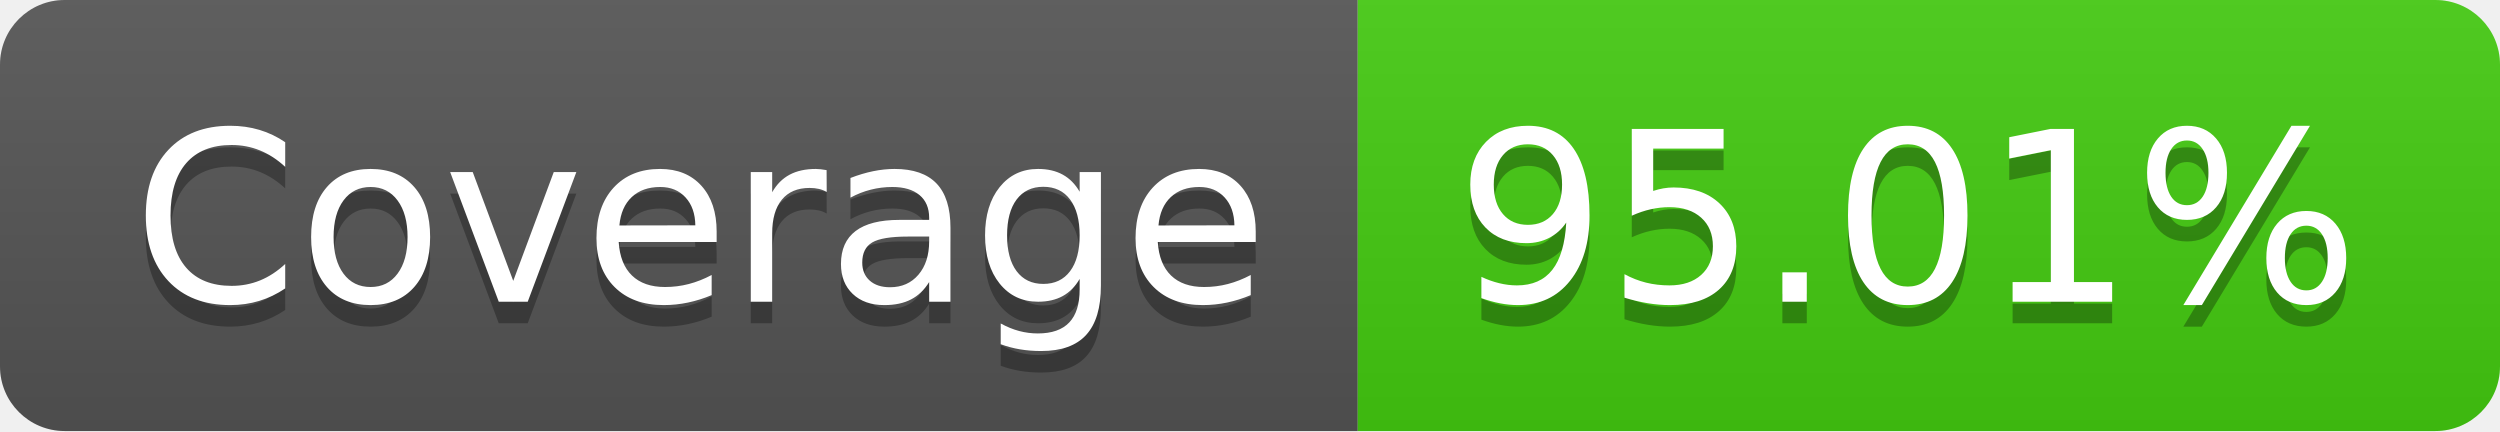
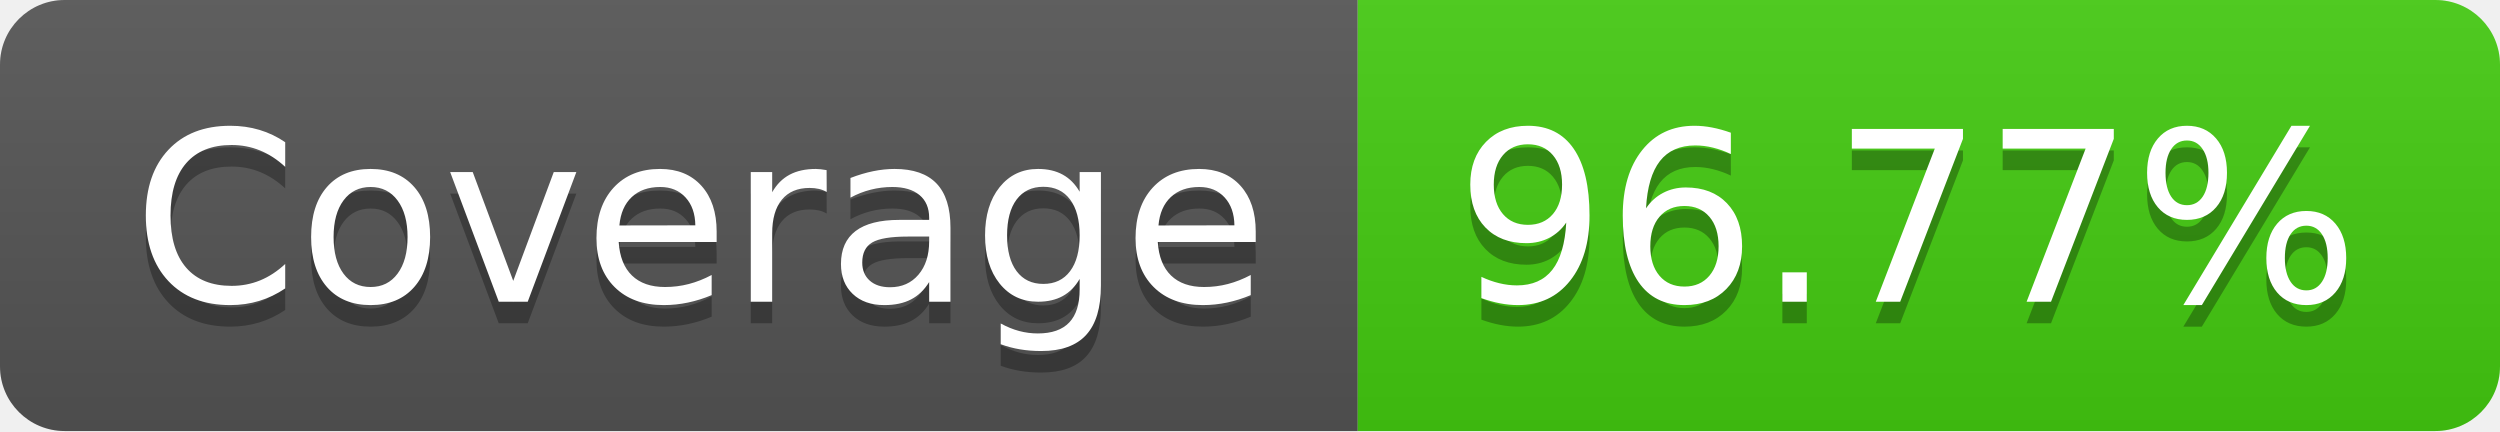
- <svg xmlns="http://www.w3.org/2000/svg" width="116" height="20" role="img" aria-label="Coverage: 95.01%">
+ <svg xmlns="http://www.w3.org/2000/svg" width="116" height="20" role="img" aria-label="Coverage: 96.77%">
  <linearGradient id="s" x2="0" y2="100%">
    <stop offset="0" stop-color="#bbb" stop-opacity=".1" />
    <stop offset="1" stop-opacity=".1" />
  </linearGradient>
  <clipPath id="r">
    <rect width="116" height="20" rx="3" fill="#fff" />
  </clipPath>
  <g clip-path="url(#r)">
    <rect width="63" height="20" fill="#555" />
    <rect x="63" width="53" height="20" fill="#4c1" />
    <rect width="116" height="20" fill="url(#s)" />
  </g>
  <g fill="#fff" text-anchor="middle" font-family="Verdana,Geneva,DejaVu Sans,sans-serif" text-rendering="geometricPrecision" font-size="110">
    <text aria-hidden="true" x="325" y="150" fill="#010101" fill-opacity=".3" transform="scale(.1)" textLength="530">Coverage</text>
    <text x="325" y="140" transform="scale(.1)" fill="#fff" textLength="530">Coverage</text>
-     <text aria-hidden="true" x="885" y="150" fill="#010101" fill-opacity=".3" transform="scale(.1)" textLength="430">95.01%</text>
-     <text x="885" y="140" transform="scale(.1)" fill="#fff" textLength="430">95.01%</text>
+     <text aria-hidden="true" x="885" y="150" fill="#010101" fill-opacity=".3" transform="scale(.1)" textLength="430">96.77%</text>
+     <text x="885" y="140" transform="scale(.1)" fill="#fff" textLength="430">96.77%</text>
  </g>
</svg>
